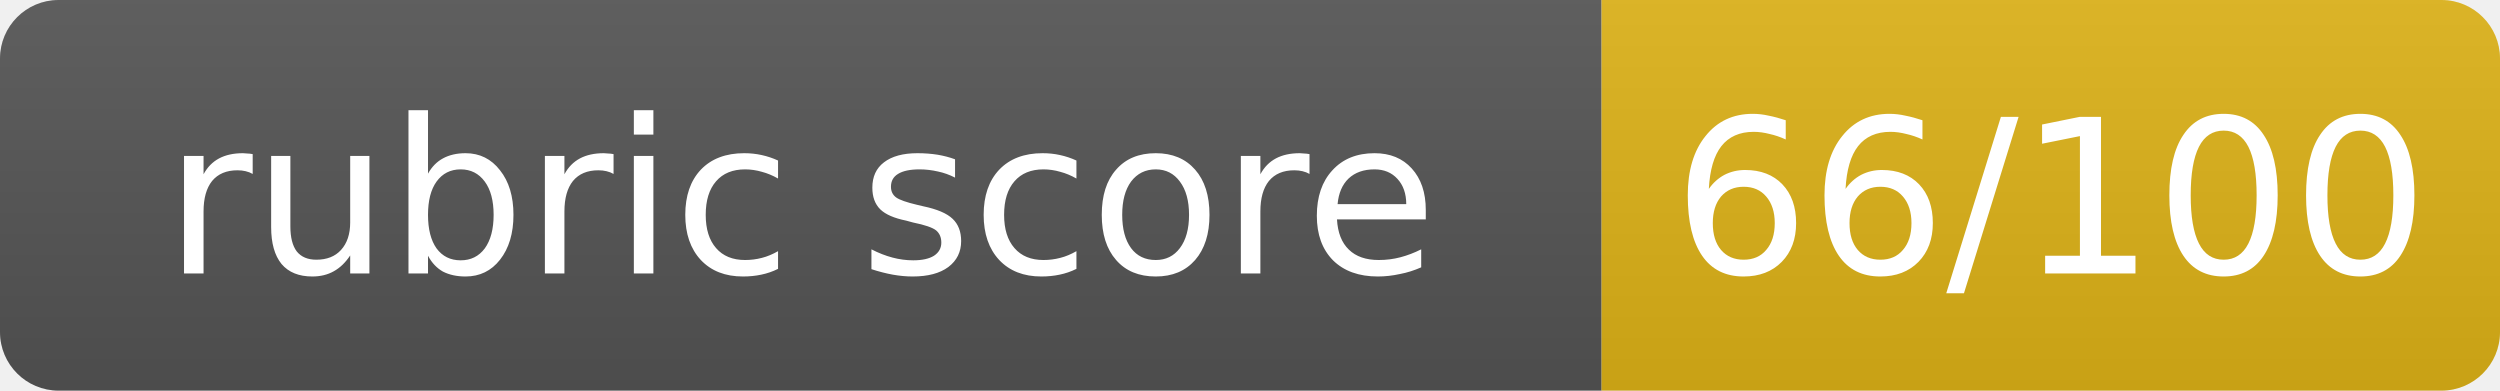
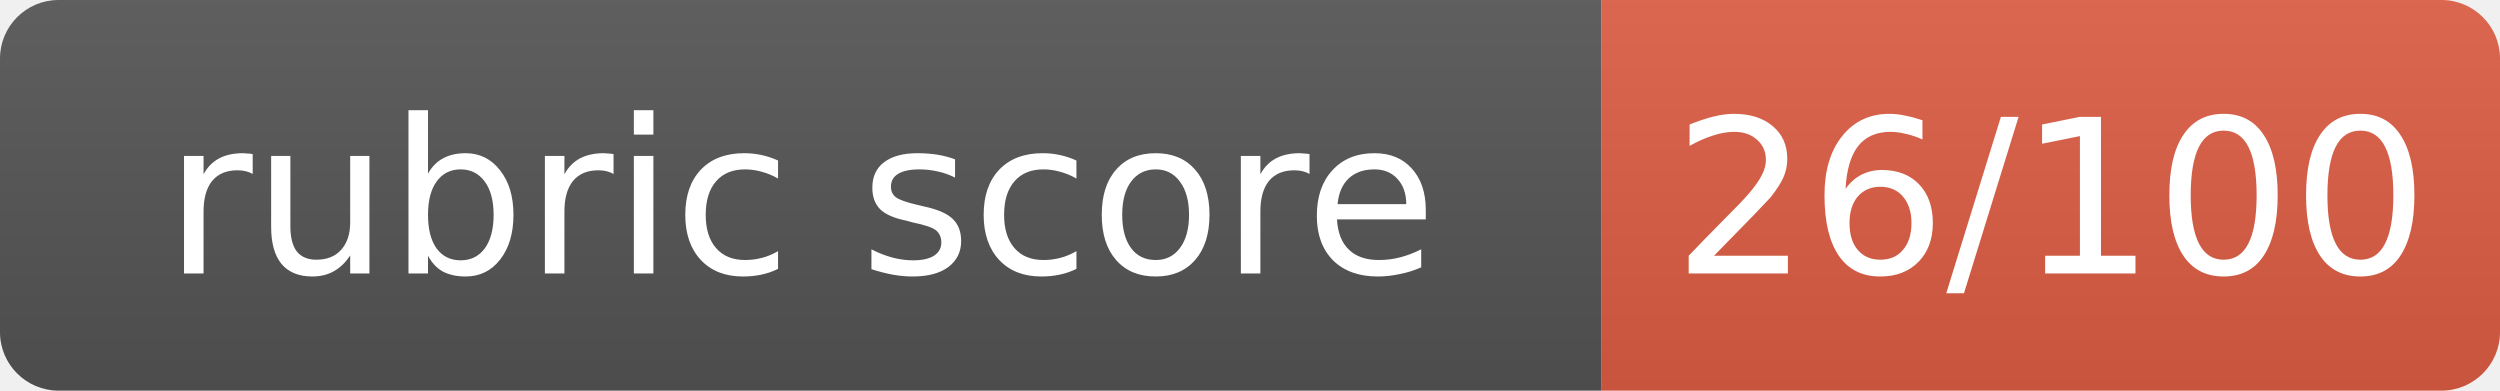
- <svg xmlns="http://www.w3.org/2000/svg" width="128" height="20" role="img" aria-label="rubric score: 66/100, Not Yet Met (floor)">
+ <svg xmlns="http://www.w3.org/2000/svg" width="128" height="20" role="img" aria-label="rubric score: 26/100, Incomplete (thought leadership artifact not submitted)">
  <linearGradient id="s" x2="0" y2="100%">
    <stop offset="0" stop-color="#bbb" stop-opacity=".1" />
    <stop offset="1" stop-opacity=".1" />
  </linearGradient>
  <clipPath id="r">
    <rect width="128" height="20" rx="3" fill="#fff" />
  </clipPath>
  <g clip-path="url(#r)">
    <rect width="82" height="20" fill="#555" />
-     <rect x="82" width="46" height="20" fill="#dfb317" />
+     <rect x="82" width="46" height="20" fill="#e05d44" />
    <rect width="128" height="20" fill="url(#s)" />
  </g>
  <g fill="#fff" text-anchor="middle" font-family="Verdana,Geneva,DejaVu Sans,sans-serif" font-size="11">
    <text x="41.0" y="14">rubric score</text>
-     <text x="105.0" y="14">66/100</text>
+     <text x="105.0" y="14">26/100</text>
  </g>
</svg>
